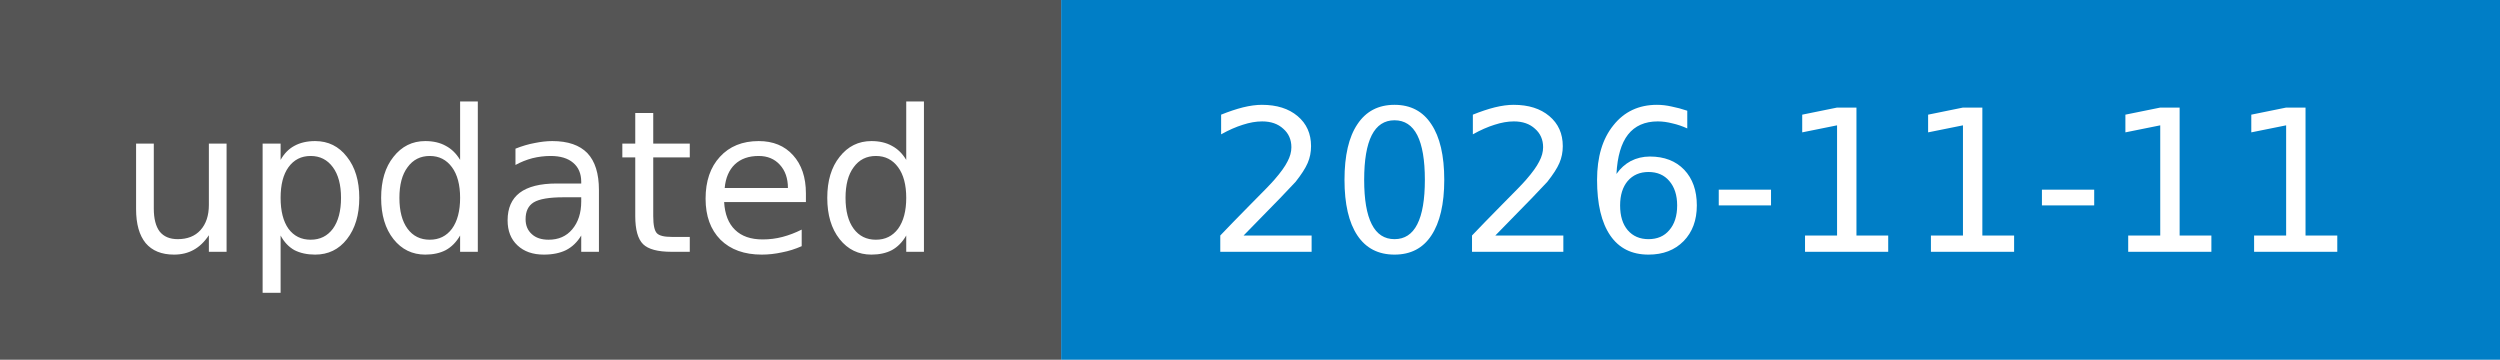
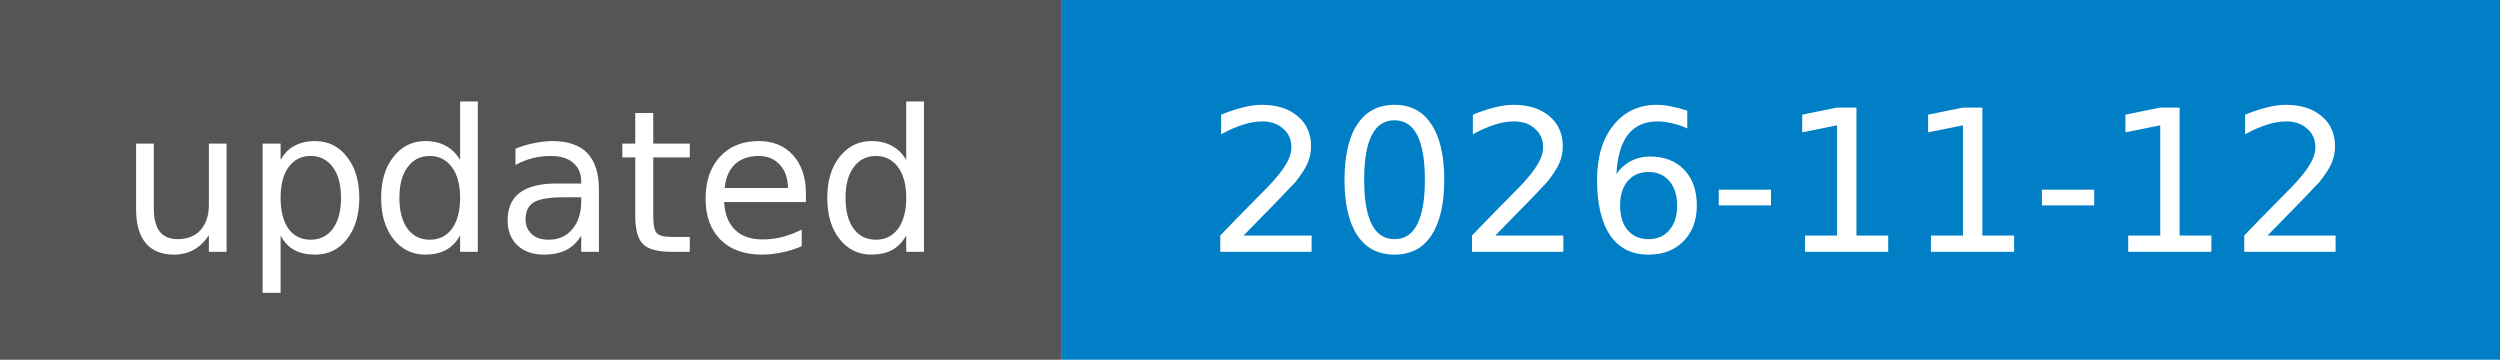
- <svg xmlns="http://www.w3.org/2000/svg" width="139" height="20" role="img" aria-label="updated: 2026-11-11">
+ <svg xmlns="http://www.w3.org/2000/svg" width="139" height="20" role="img" aria-label="updated: 2026-11-12">
  <rect width="59" height="20" fill="#555" />
  <rect x="59" width="80" height="20" fill="#007ec6" />
  <g fill="#fff" font-family="Verdana,DejaVu Sans,sans-serif" font-size="11" text-anchor="middle">
    <text x="29.5" y="14">updated</text>
-     <text x="99.0" y="14">2026-11-11</text>
+     <text x="99.0" y="14">2026-11-12</text>
  </g>
</svg>
